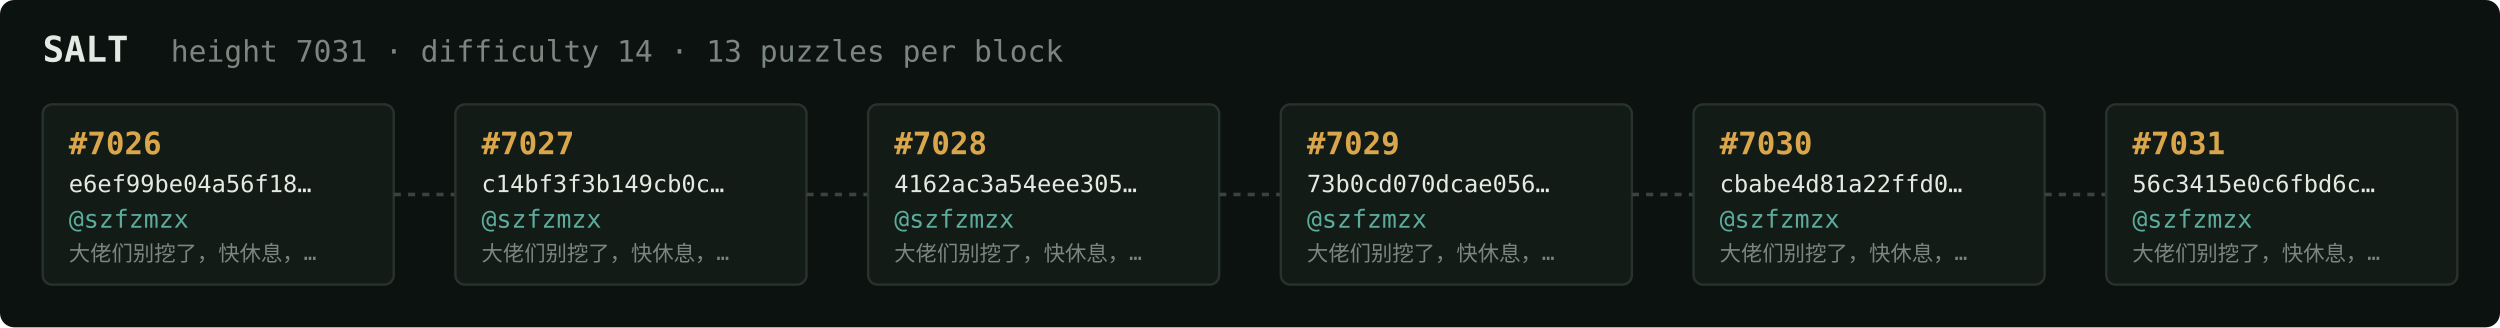
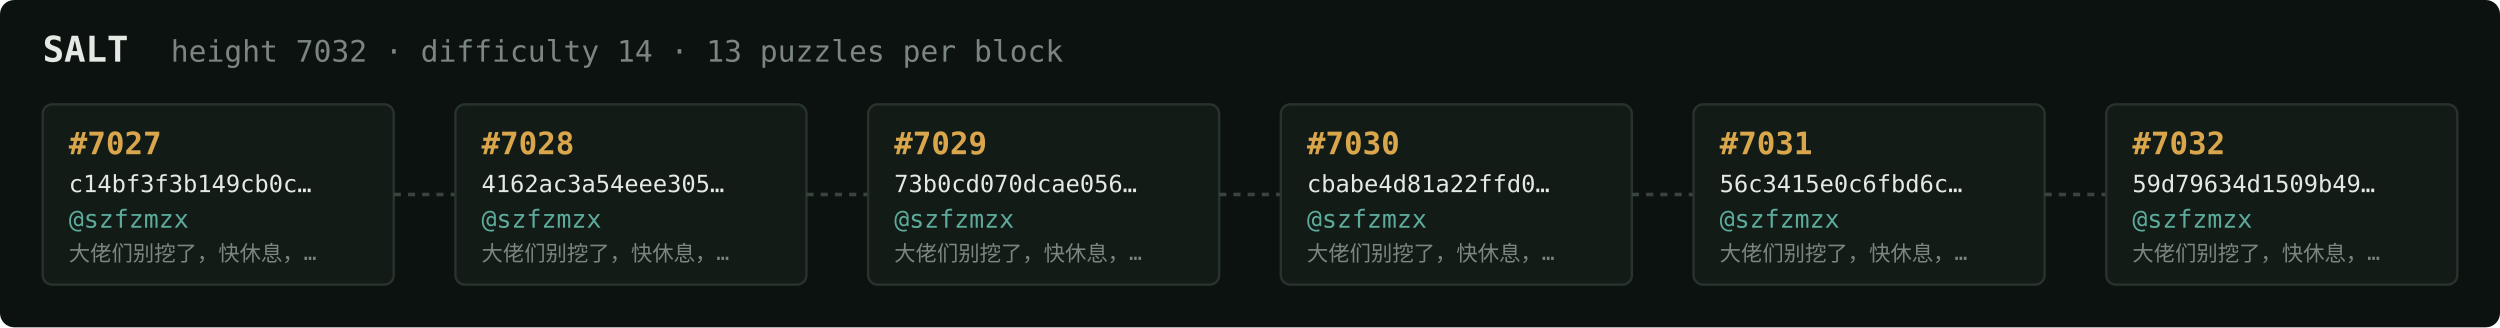
<svg xmlns="http://www.w3.org/2000/svg" width="1054" height="138" viewBox="0 0 1054 138" font-family="ui-monospace,SFMono-Regular,Menlo,monospace">
  <rect fill="#0c1210" width="1054" height="138" rx="6" />
  <text x="18" y="26" fill="#e5e9e3" font-size="15" font-weight="700">SALT</text>
-   <text x="72" y="26" fill="#7a867f" font-size="12.5">height 7031 · difficulty 14 · 13 puzzles per block</text>
+   <text x="72" y="26" fill="#7a867f" font-size="12.5">height 7032 · difficulty 14 · 13 puzzles per block</text>
  <rect x="18" y="44" width="148" height="76" rx="4" fill="#131b17" stroke="#28332e" stroke-width="1" />
-   <text x="29" y="65" fill="#d9a64c" font-size="13" font-weight="700">#7026</text>
-   <text x="29" y="81" fill="#e5e9e3" font-size="10">e6ef99be04a56f18…</text>
+   <text x="29" y="65" fill="#d9a64c" font-size="13" font-weight="700">#7027</text>
+   <text x="29" y="81" fill="#e5e9e3" font-size="10">c14bf3f3b149cb0c…</text>
  <text x="29" y="96" fill="#5cab9b" font-size="10.5">@szfzmzx</text>
  <text x="29" y="110" fill="#7a867f" font-size="9">大佬们别挖了，快休息，…</text>
  <line x1="166" y1="82.0" x2="192" y2="82.0" stroke="#38443e" stroke-width="1.5" stroke-dasharray="3 3" />
  <rect x="192" y="44" width="148" height="76" rx="4" fill="#131b17" stroke="#28332e" stroke-width="1" />
-   <text x="203" y="65" fill="#d9a64c" font-size="13" font-weight="700">#7027</text>
-   <text x="203" y="81" fill="#e5e9e3" font-size="10">c14bf3f3b149cb0c…</text>
+   <text x="203" y="65" fill="#d9a64c" font-size="13" font-weight="700">#7028</text>
+   <text x="203" y="81" fill="#e5e9e3" font-size="10">4162ac3a54eee305…</text>
  <text x="203" y="96" fill="#5cab9b" font-size="10.5">@szfzmzx</text>
  <text x="203" y="110" fill="#7a867f" font-size="9">大佬们别挖了，快休息，…</text>
  <line x1="340" y1="82.0" x2="366" y2="82.0" stroke="#38443e" stroke-width="1.5" stroke-dasharray="3 3" />
  <rect x="366" y="44" width="148" height="76" rx="4" fill="#131b17" stroke="#28332e" stroke-width="1" />
-   <text x="377" y="65" fill="#d9a64c" font-size="13" font-weight="700">#7028</text>
-   <text x="377" y="81" fill="#e5e9e3" font-size="10">4162ac3a54eee305…</text>
+   <text x="377" y="65" fill="#d9a64c" font-size="13" font-weight="700">#7029</text>
+   <text x="377" y="81" fill="#e5e9e3" font-size="10">73b0cd070dcae056…</text>
  <text x="377" y="96" fill="#5cab9b" font-size="10.5">@szfzmzx</text>
  <text x="377" y="110" fill="#7a867f" font-size="9">大佬们别挖了，快休息，…</text>
  <line x1="514" y1="82.0" x2="540" y2="82.0" stroke="#38443e" stroke-width="1.5" stroke-dasharray="3 3" />
  <rect x="540" y="44" width="148" height="76" rx="4" fill="#131b17" stroke="#28332e" stroke-width="1" />
-   <text x="551" y="65" fill="#d9a64c" font-size="13" font-weight="700">#7029</text>
-   <text x="551" y="81" fill="#e5e9e3" font-size="10">73b0cd070dcae056…</text>
+   <text x="551" y="65" fill="#d9a64c" font-size="13" font-weight="700">#7030</text>
+   <text x="551" y="81" fill="#e5e9e3" font-size="10">cbabe4d81a22ffd0…</text>
  <text x="551" y="96" fill="#5cab9b" font-size="10.5">@szfzmzx</text>
  <text x="551" y="110" fill="#7a867f" font-size="9">大佬们别挖了，快休息，…</text>
  <line x1="688" y1="82.0" x2="714" y2="82.0" stroke="#38443e" stroke-width="1.5" stroke-dasharray="3 3" />
  <rect x="714" y="44" width="148" height="76" rx="4" fill="#131b17" stroke="#28332e" stroke-width="1" />
-   <text x="725" y="65" fill="#d9a64c" font-size="13" font-weight="700">#7030</text>
-   <text x="725" y="81" fill="#e5e9e3" font-size="10">cbabe4d81a22ffd0…</text>
+   <text x="725" y="65" fill="#d9a64c" font-size="13" font-weight="700">#7031</text>
+   <text x="725" y="81" fill="#e5e9e3" font-size="10">56c3415e0c6fbd6c…</text>
  <text x="725" y="96" fill="#5cab9b" font-size="10.5">@szfzmzx</text>
  <text x="725" y="110" fill="#7a867f" font-size="9">大佬们别挖了，快休息，…</text>
  <line x1="862" y1="82.0" x2="888" y2="82.0" stroke="#38443e" stroke-width="1.5" stroke-dasharray="3 3" />
  <rect x="888" y="44" width="148" height="76" rx="4" fill="#131b17" stroke="#28332e" stroke-width="1" />
-   <text x="899" y="65" fill="#d9a64c" font-size="13" font-weight="700">#7031</text>
-   <text x="899" y="81" fill="#e5e9e3" font-size="10">56c3415e0c6fbd6c…</text>
+   <text x="899" y="65" fill="#d9a64c" font-size="13" font-weight="700">#7032</text>
+   <text x="899" y="81" fill="#e5e9e3" font-size="10">59d79634d1509b49…</text>
  <text x="899" y="96" fill="#5cab9b" font-size="10.5">@szfzmzx</text>
  <text x="899" y="110" fill="#7a867f" font-size="9">大佬们别挖了，快休息，…</text>
</svg>
